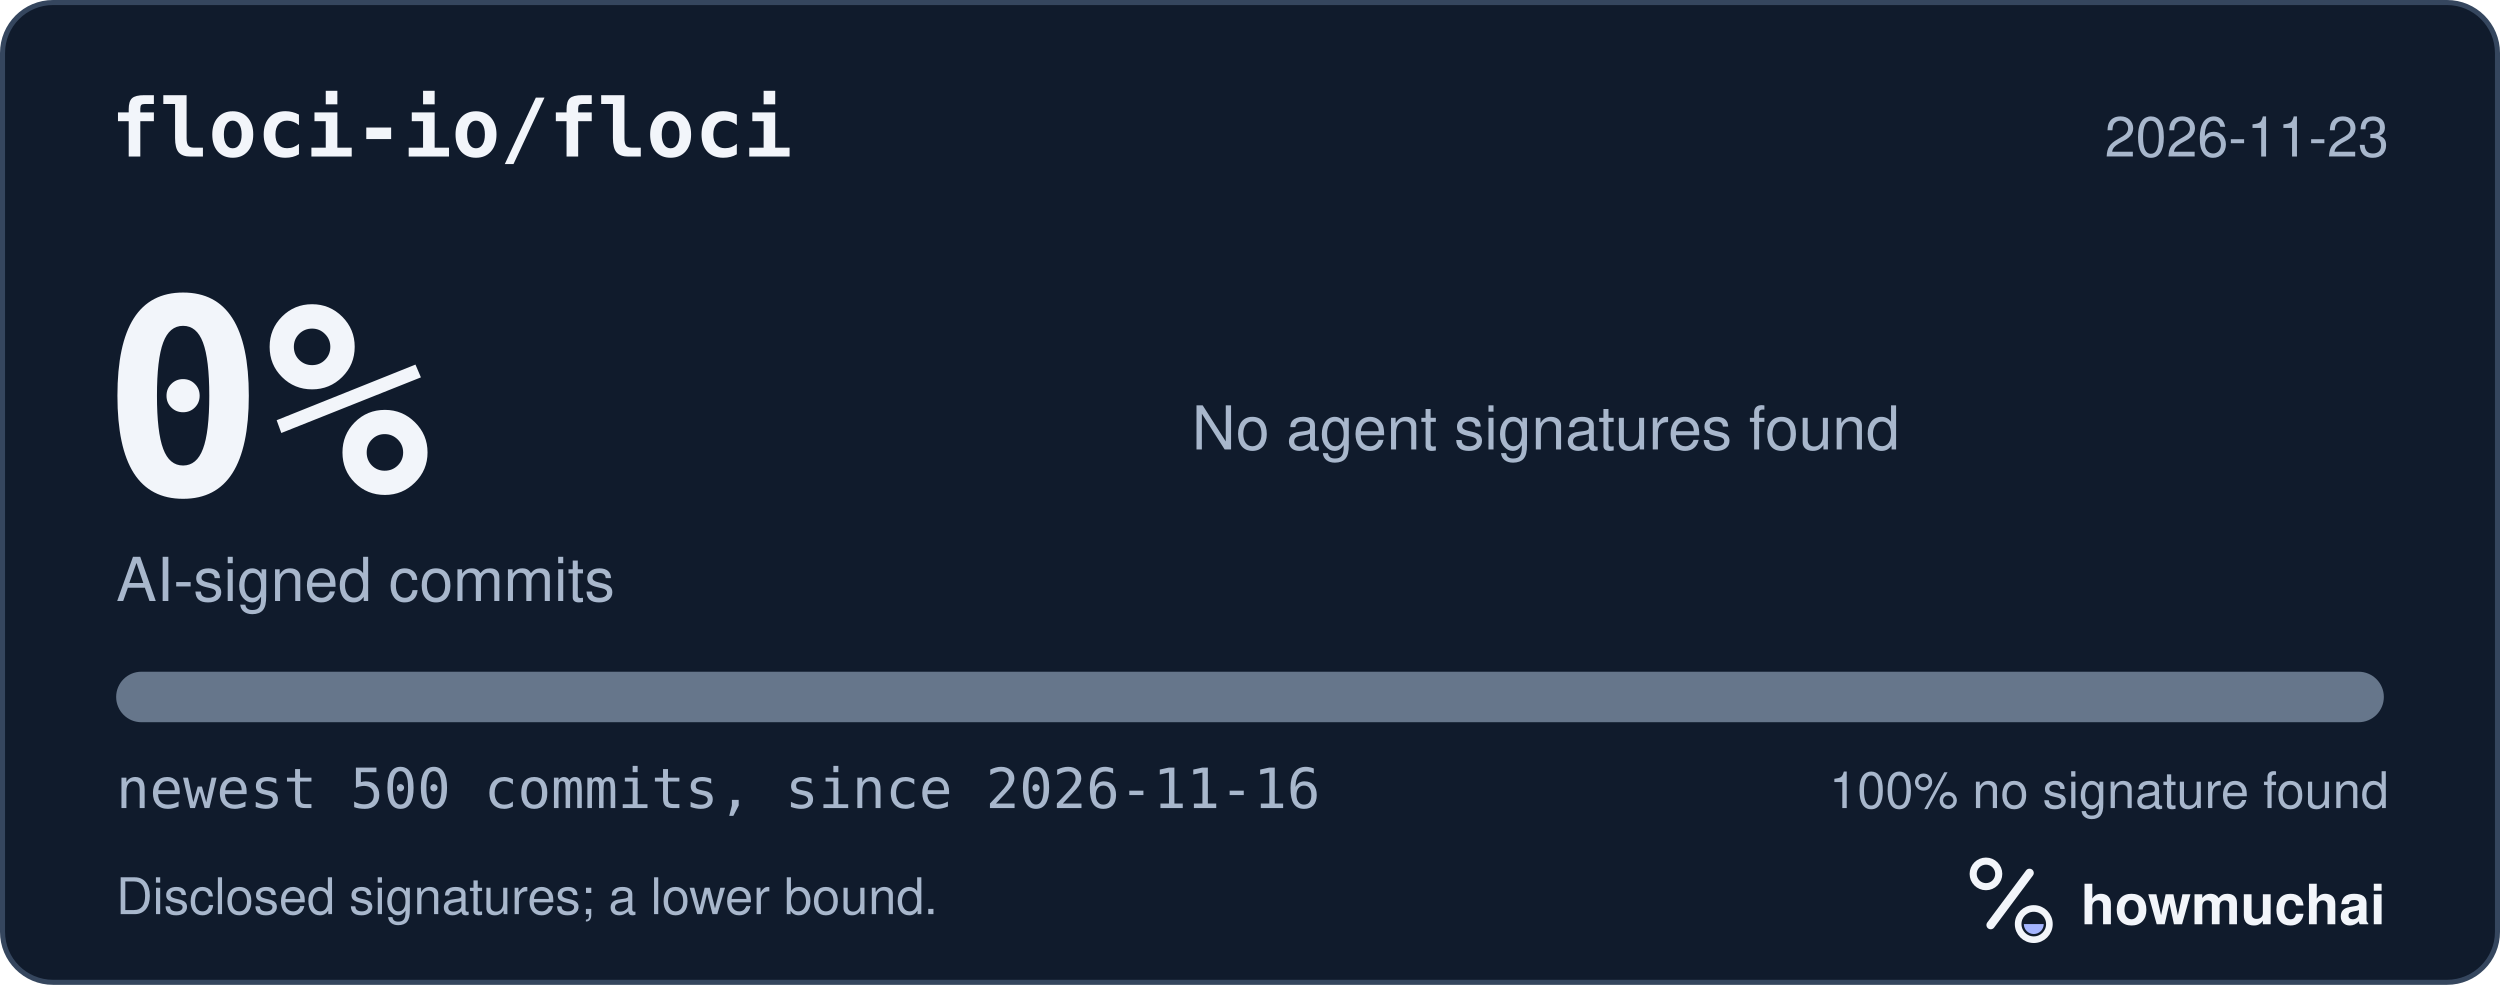
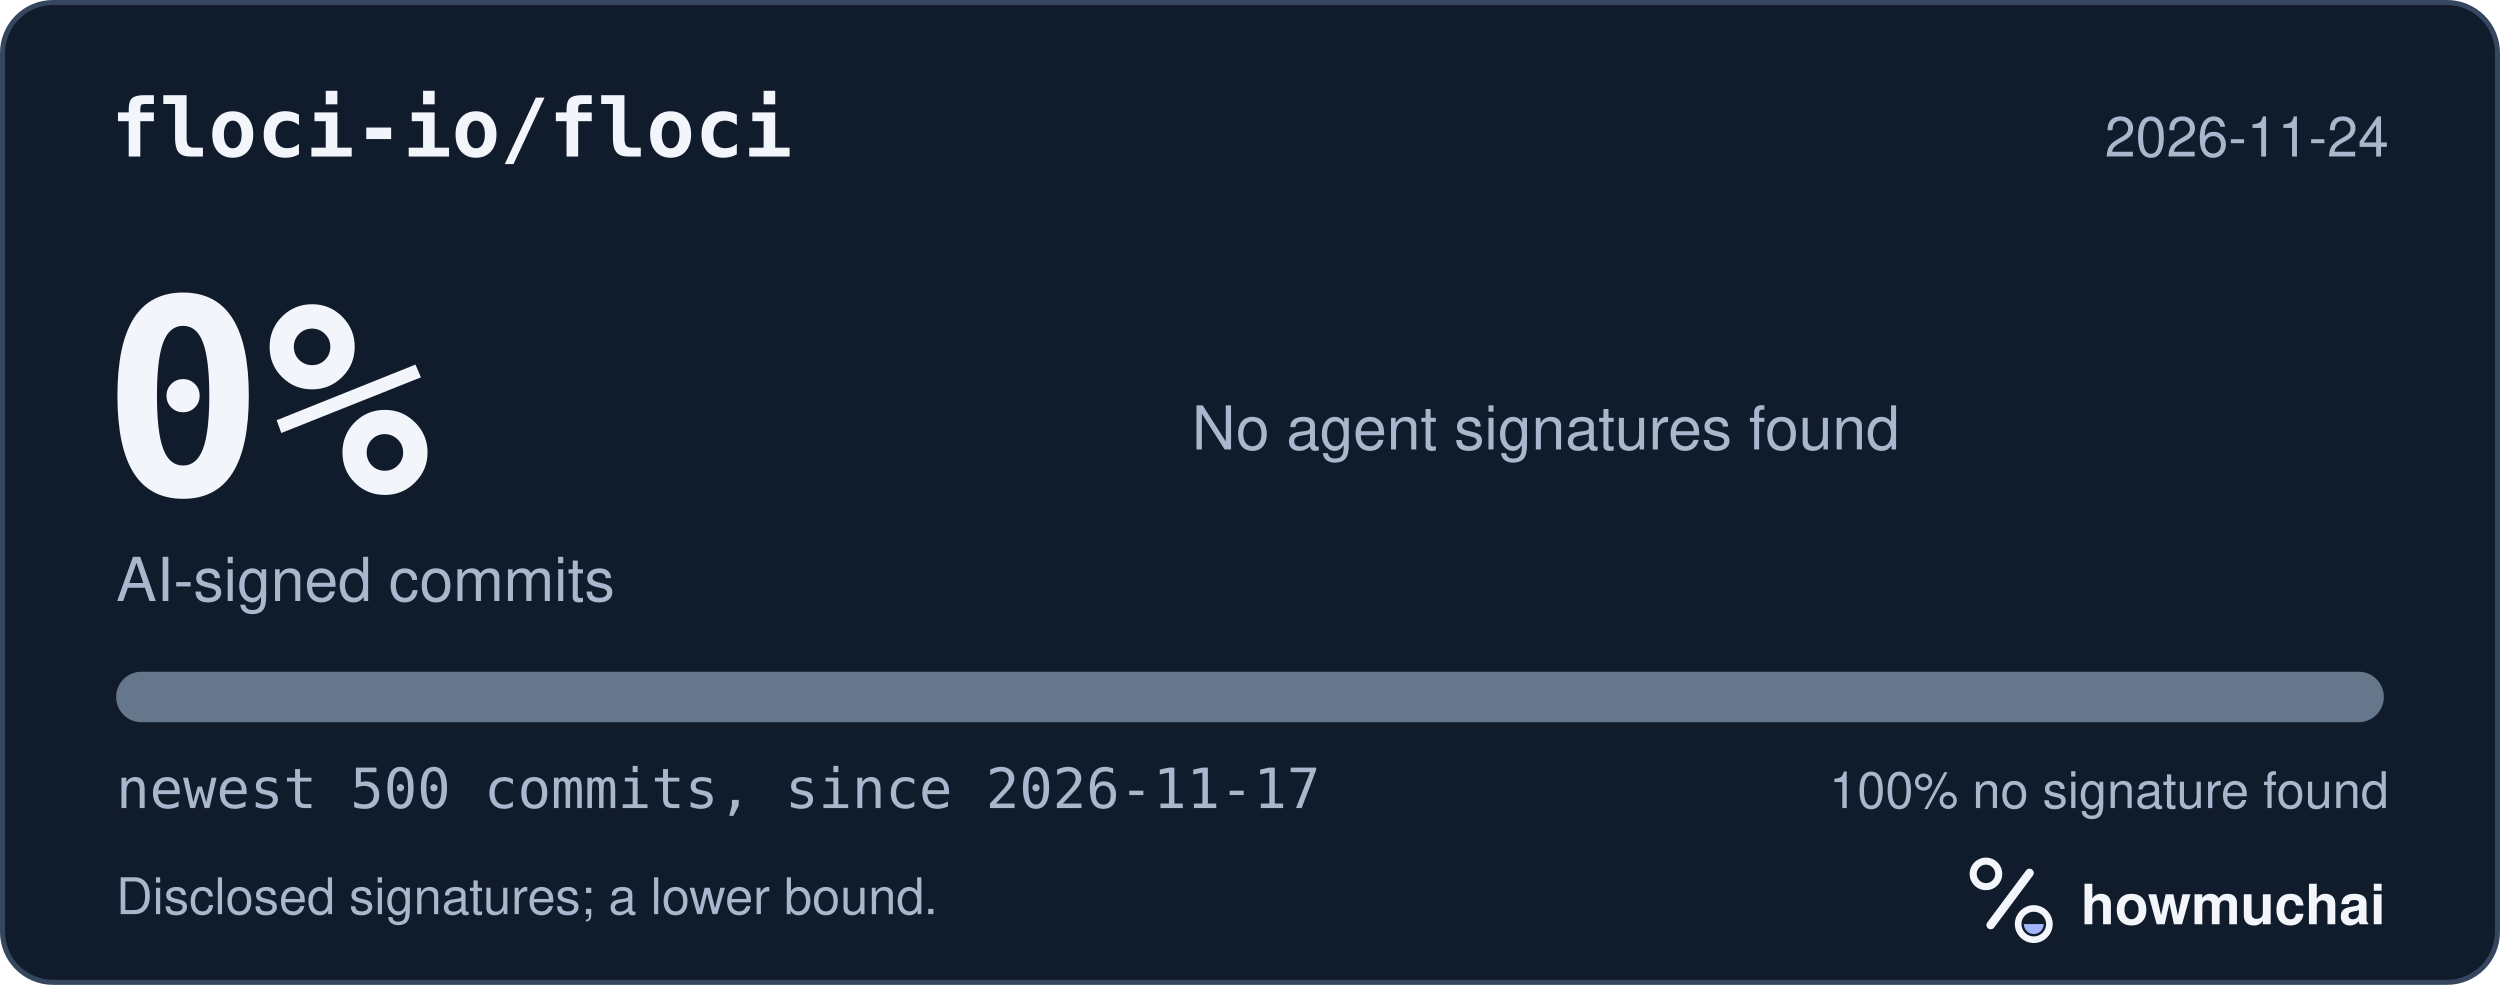
<svg xmlns="http://www.w3.org/2000/svg" width="495" height="195" viewBox="0 0 495 195" role="img" aria-labelledby="hm-t hm-d">
  <rect x="0.5" y="0.5" width="494" height="194" rx="10" fill="#101B2C" stroke="#35465E" />
  <text x="22" y="31" fill="#F2F5FA" font-family="ui-monospace, SF Mono, Menlo, Consolas, IBM Plex Mono, monospace" font-size="16" font-weight="600">floci-io/floci</text>
-   <text x="473" y="31" fill="#A8B7CC" font-family="-apple-system, BlinkMacSystemFont, Segoe UI, Helvetica, Arial, Fira Sans, sans-serif" font-size="11" text-anchor="end">2026-11-23</text>
+   <text x="473" y="31" fill="#A8B7CC" font-family="-apple-system, BlinkMacSystemFont, Segoe UI, Helvetica, Arial, Fira Sans, sans-serif" font-size="11" text-anchor="end">2026-11-24</text>
  <text x="20" y="98" fill="#F2F5FA" font-family="ui-monospace, SF Mono, Menlo, Consolas, IBM Plex Mono, monospace" font-size="54" font-weight="700">0%</text>
  <text x="23" y="119" fill="#A8B7CC" font-family="-apple-system, BlinkMacSystemFont, Segoe UI, Helvetica, Arial, Fira Sans, sans-serif" font-size="12">AI-signed commits</text>
  <text x="236" y="89" fill="#A8B7CC" font-family="-apple-system, BlinkMacSystemFont, Segoe UI, Helvetica, Arial, Fira Sans, sans-serif" font-size="12">No agent signatures found</text>
  <defs>
    <clipPath id="hm-bar">
      <rect x="23" y="133" width="449" height="10" rx="5" />
    </clipPath>
  </defs>
  <rect x="23" y="133" width="449" height="10" rx="5" fill="#66768B" />
  <g clip-path="url(#hm-bar)" />
-   <text x="23" y="160" fill="#A8B7CC" font-family="ui-monospace, SF Mono, Menlo, Consolas, IBM Plex Mono, monospace" font-size="11">newest 500 commits, since 2026-11-16</text>
+   <text x="23" y="160" fill="#A8B7CC" font-family="ui-monospace, SF Mono, Menlo, Consolas, IBM Plex Mono, monospace" font-size="11">newest 500 commits, since 2026-11-17</text>
  <text x="473" y="160" fill="#A8B7CC" font-family="-apple-system, BlinkMacSystemFont, Segoe UI, Helvetica, Arial, Fira Sans, sans-serif" font-size="10" text-anchor="end">100% no signature found</text>
  <text x="23" y="181" fill="#A8B7CC" font-family="-apple-system, BlinkMacSystemFont, Segoe UI, Helvetica, Arial, Fira Sans, sans-serif" font-size="10">Disclosed signatures; a lower bound.</text>
  <g transform="translate(386 166) scale(0.046875)">
    <circle cx="154" cy="150" r="54" fill="none" stroke="#F2F5FA" stroke-width="30" />
    <path d="M174 366 338 146" fill="none" stroke="#F2F5FA" stroke-width="36" stroke-linecap="round" />
    <circle cx="356" cy="362" r="66" fill="none" stroke="#F2F5FA" stroke-width="28" />
    <path d="M314 362a42 42 0 0 0 84 0Z" fill="#A4B5FF" />
  </g>
  <text x="412" y="183" fill="#F2F5FA" font-family="-apple-system, BlinkMacSystemFont, Segoe UI, Helvetica, Arial, Fira Sans, sans-serif" font-size="11" font-weight="650">howmuchai</text>
</svg>
